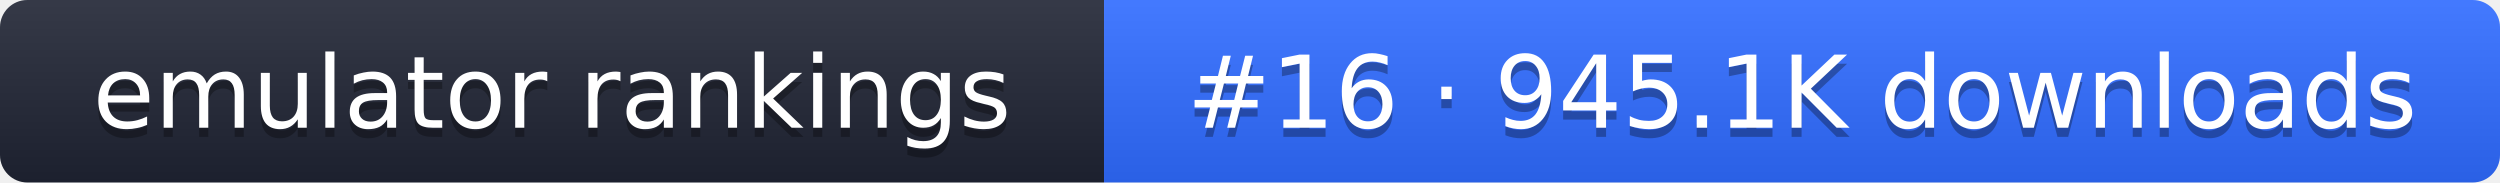
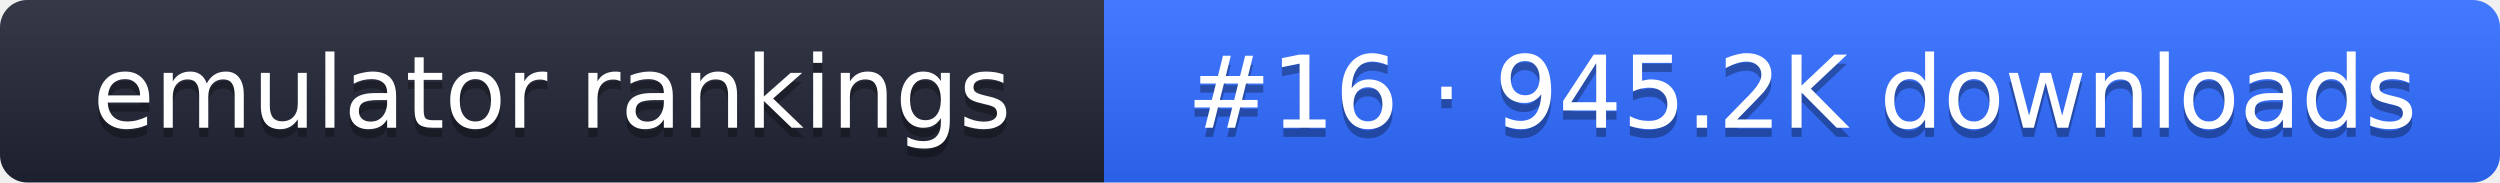
- <svg xmlns="http://www.w3.org/2000/svg" width="274" height="20" role="img" aria-label="emulator rankings: #16 · 945.1K downloads">
+ <svg xmlns="http://www.w3.org/2000/svg" width="274" height="20" role="img" aria-label="emulator rankings: #16 · 945.2K downloads">
  <linearGradient id="g" x2="0" y2="100%">
    <stop offset="0" stop-color="#fff" stop-opacity=".1" />
    <stop offset="1" stop-opacity=".1" />
  </linearGradient>
  <clipPath id="r">
    <rect width="274" height="20" rx="3" fill="#fff" />
  </clipPath>
  <g clip-path="url(#r)">
    <rect width="121" height="20" fill="#1f2433" />
    <rect x="121" width="153" height="20" fill="#2f6bff" />
    <rect width="274" height="20" fill="url(#g)" />
  </g>
  <g fill="#fff" text-anchor="middle" font-family="Verdana,DejaVu Sans,sans-serif" font-size="11">
    <text x="60.5" y="15" fill="#010101" fill-opacity=".3">emulator rankings</text>
    <text x="60.5" y="14">emulator rankings</text>
-     <text x="197.5" y="15" fill="#010101" fill-opacity=".3">#16 · 945.1K downloads</text>
-     <text x="197.5" y="14">#16 · 945.1K downloads</text>
+     <text x="197.5" y="15" fill="#010101" fill-opacity=".3">#16 · 945.2K downloads</text>
+     <text x="197.5" y="14">#16 · 945.2K downloads</text>
  </g>
</svg>
